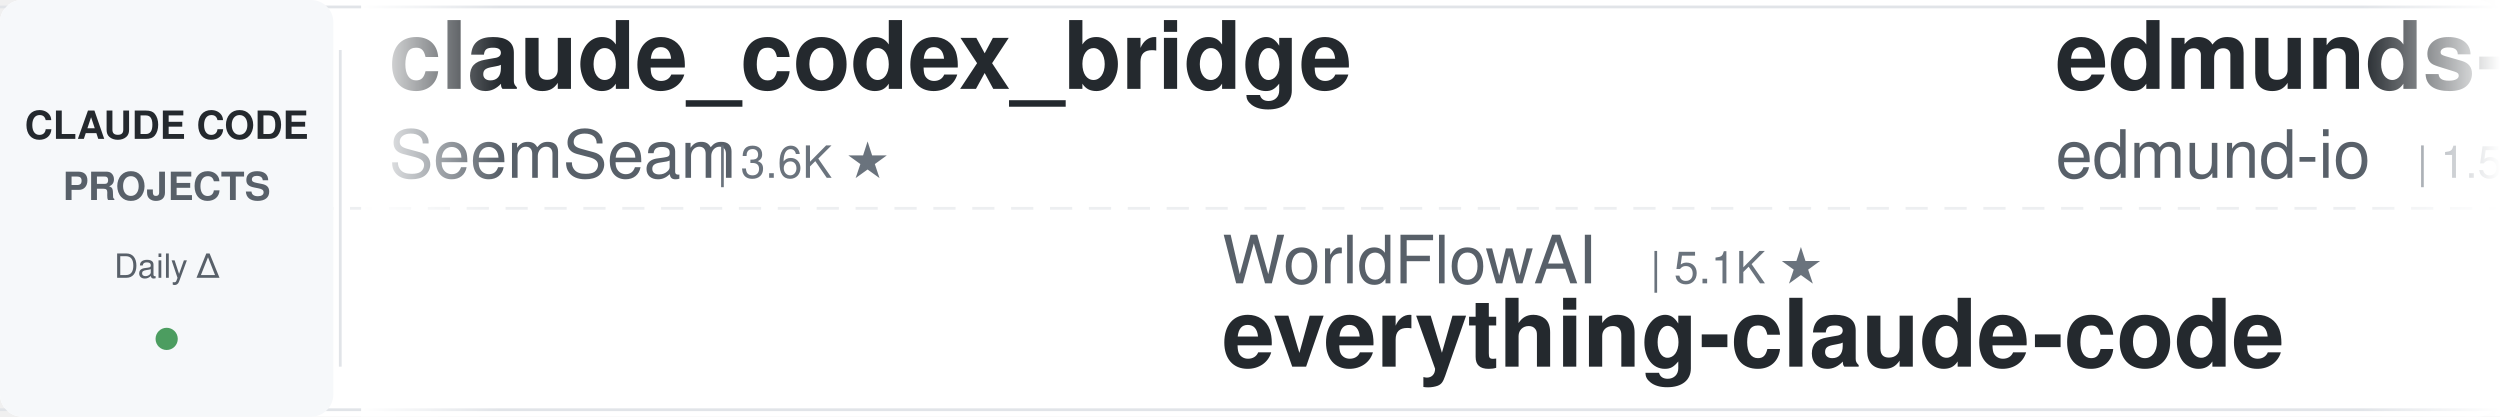
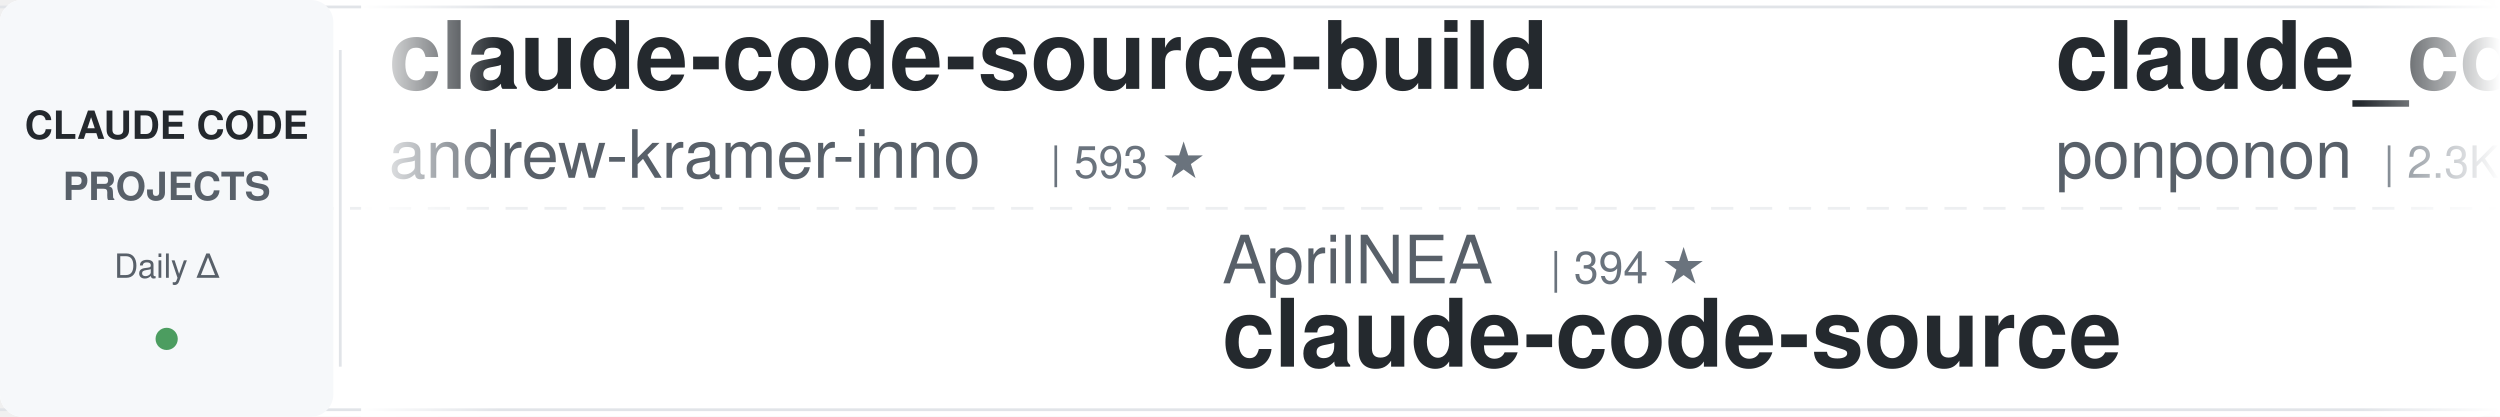
<svg xmlns="http://www.w3.org/2000/svg" width="900" height="150">
  <defs>
    <linearGradient id="leftFade" x1="0%" y1="0%" x2="100%" y2="0%">
      <stop offset="0%" style="stop-color:#ffffff;stop-opacity:1" />
      <stop offset="100%" style="stop-color:#ffffff;stop-opacity:0" />
    </linearGradient>
    <linearGradient id="rightFade" x1="0%" y1="0%" x2="100%" y2="0%">
      <stop offset="0%" style="stop-color:#ffffff;stop-opacity:0" />
      <stop offset="100%" style="stop-color:#ffffff;stop-opacity:1" />
    </linearGradient>
  </defs>
  <rect width="900" height="150" fill="#ffffff" rx="8" />
  <rect x="0" y="2" width="900" height="1" fill="#e1e4e8" />
  <rect x="0" y="147" width="900" height="1" fill="#e1e4e8" />
  <line x1="0" y1="75" x2="900" y2="75" stroke="#e1e4e8" stroke-width="1" stroke-dasharray="8 6" opacity="0.6" />
  <rect x="0" y="0" width="120" height="150" fill="#f6f8fa" rx="8" />
  <text x="60" y="50" font-family="-apple-system, BlinkMacSystemFont, 'Segoe UI', Helvetica, Arial, sans-serif" font-size="14" font-weight="600" fill="#24292e" text-anchor="middle">CLAUDE CODE</text>
  <text x="60" y="72" font-family="-apple-system, BlinkMacSystemFont, 'Segoe UI', Helvetica, Arial, sans-serif" font-size="14" font-weight="600" fill="#586069" text-anchor="middle">PROJECTS</text>
  <text x="60" y="100" font-family="-apple-system, BlinkMacSystemFont, 'Segoe UI', Helvetica, Arial, sans-serif" font-size="12" font-weight="500" fill="#586069" text-anchor="middle">Daily Δ</text>
  <circle cx="60" cy="122" r="4" fill="#22863a" opacity="0.8" />
  <rect x="122" y="18" width="1" height="114" fill="#e1e4e8" />
  <clipPath id="tickerClip">
    <rect x="130" y="0" width="770" height="150" />
  </clipPath>
  <g clip-path="url(#tickerClip)">
    <g id="tickerItems">
      <animateTransform attributeName="transform" attributeType="XML" type="translate" from="0 0" to="-3000 0" dur="54s" repeatCount="indefinite" />
      <g transform="translate(0, 0)">
-         <text x="140" y="32" font-family="-apple-system, BlinkMacSystemFont, 'Segoe UI', Helvetica, Arial, sans-serif" font-size="34" font-weight="600" fill="#24292e">claude_codex_bridge</text>
-         <text x="140" y="64" font-family="-apple-system, BlinkMacSystemFont, 'Segoe UI', Helvetica, Arial, sans-serif" font-size="24" font-weight="400" fill="#586069">SeemSeam</text>
-         <text x="258" y="64" font-family="-apple-system, BlinkMacSystemFont, 'Segoe UI', Helvetica, Arial, sans-serif" font-size="16" font-weight="500" fill="#6a737d">| 3.6K ★</text>
+         <text x="140" y="32" font-family="-apple-system, BlinkMacSystemFont, 'Segoe UI', Helvetica, Arial, sans-serif" font-size="34" font-weight="600" fill="#24292e">claude-code-source-build</text>
+         <text x="140" y="64" font-family="-apple-system, BlinkMacSystemFont, 'Segoe UI', Helvetica, Arial, sans-serif" font-size="24" font-weight="400" fill="#586069">andrew-kramer-inno</text>
+         <text x="378" y="64" font-family="-apple-system, BlinkMacSystemFont, 'Segoe UI', Helvetica, Arial, sans-serif" font-size="16" font-weight="500" fill="#6a737d">| 593 ★</text>
      </g>
      <g transform="translate(300, 0)">
-         <text x="140" y="102" font-family="-apple-system, BlinkMacSystemFont, 'Segoe UI', Helvetica, Arial, sans-serif" font-size="24" font-weight="400" fill="#586069">WorldFlowAI</text>
-         <text x="294" y="102" font-family="-apple-system, BlinkMacSystemFont, 'Segoe UI', Helvetica, Arial, sans-serif" font-size="16" font-weight="500" fill="#6a737d">| 5.1K ★</text>
-         <text x="140" y="132" font-family="-apple-system, BlinkMacSystemFont, 'Segoe UI', Helvetica, Arial, sans-serif" font-size="34" font-weight="600" fill="#24292e">everything-claude-code</text>
+         <text x="140" y="102" font-family="-apple-system, BlinkMacSystemFont, 'Segoe UI', Helvetica, Arial, sans-serif" font-size="24" font-weight="400" fill="#586069">AprilNEA</text>
+         <text x="258" y="102" font-family="-apple-system, BlinkMacSystemFont, 'Segoe UI', Helvetica, Arial, sans-serif" font-size="16" font-weight="500" fill="#6a737d">| 394 ★</text>
+         <text x="140" y="132" font-family="-apple-system, BlinkMacSystemFont, 'Segoe UI', Helvetica, Arial, sans-serif" font-size="34" font-weight="600" fill="#24292e">claude-code-source</text>
      </g>
      <g transform="translate(600, 0)">
-         <text x="140" y="32" font-family="-apple-system, BlinkMacSystemFont, 'Segoe UI', Helvetica, Arial, sans-serif" font-size="34" font-weight="600" fill="#24292e">edmunds-claude-code</text>
-         <text x="140" y="64" font-family="-apple-system, BlinkMacSystemFont, 'Segoe UI', Helvetica, Arial, sans-serif" font-size="24" font-weight="400" fill="#586069">edmund-io</text>
-         <text x="270" y="64" font-family="-apple-system, BlinkMacSystemFont, 'Segoe UI', Helvetica, Arial, sans-serif" font-size="16" font-weight="500" fill="#6a737d">| 1.5K ★</text>
+         <text x="140" y="32" font-family="-apple-system, BlinkMacSystemFont, 'Segoe UI', Helvetica, Arial, sans-serif" font-size="34" font-weight="600" fill="#24292e">claude_code_src</text>
+         <text x="140" y="64" font-family="-apple-system, BlinkMacSystemFont, 'Segoe UI', Helvetica, Arial, sans-serif" font-size="24" font-weight="400" fill="#586069">ponponon</text>
+         <text x="258" y="64" font-family="-apple-system, BlinkMacSystemFont, 'Segoe UI', Helvetica, Arial, sans-serif" font-size="16" font-weight="500" fill="#6a737d">| 2.3K ★</text>
      </g>
      <g transform="translate(900, 0)">
-         <text x="140" y="102" font-family="-apple-system, BlinkMacSystemFont, 'Segoe UI', Helvetica, Arial, sans-serif" font-size="24" font-weight="400" fill="#586069">VILA-Lab</text>
-         <text x="258" y="102" font-family="-apple-system, BlinkMacSystemFont, 'Segoe UI', Helvetica, Arial, sans-serif" font-size="16" font-weight="500" fill="#6a737d">| 2.2K ★</text>
-         <text x="140" y="132" font-family="-apple-system, BlinkMacSystemFont, 'Segoe UI', Helvetica, Arial, sans-serif" font-size="34" font-weight="600" fill="#24292e">Dive-into-Claude-Code</text>
+         <text x="140" y="102" font-family="-apple-system, BlinkMacSystemFont, 'Segoe UI', Helvetica, Arial, sans-serif" font-size="24" font-weight="400" fill="#586069">shanraisshan</text>
+         <text x="306" y="102" font-family="-apple-system, BlinkMacSystemFont, 'Segoe UI', Helvetica, Arial, sans-serif" font-size="16" font-weight="500" fill="#6a737d">| 67.8K ★</text>
+         <text x="140" y="132" font-family="-apple-system, BlinkMacSystemFont, 'Segoe UI', Helvetica, Arial, sans-serif" font-size="34" font-weight="600" fill="#24292e">claude-code-best-practic...</text>
      </g>
      <g transform="translate(1200, 0)">
-         <text x="140" y="32" font-family="-apple-system, BlinkMacSystemFont, 'Segoe UI', Helvetica, Arial, sans-serif" font-size="34" font-weight="600" fill="#24292e">claude-code-source</text>
-         <text x="140" y="64" font-family="-apple-system, BlinkMacSystemFont, 'Segoe UI', Helvetica, Arial, sans-serif" font-size="24" font-weight="400" fill="#586069">AprilNEA</text>
-         <text x="258" y="64" font-family="-apple-system, BlinkMacSystemFont, 'Segoe UI', Helvetica, Arial, sans-serif" font-size="16" font-weight="500" fill="#6a737d">| 394 ★</text>
+         <text x="140" y="32" font-family="-apple-system, BlinkMacSystemFont, 'Segoe UI', Helvetica, Arial, sans-serif" font-size="34" font-weight="600" fill="#24292e">claude-code-system-promp...</text>
+         <text x="140" y="64" font-family="-apple-system, BlinkMacSystemFont, 'Segoe UI', Helvetica, Arial, sans-serif" font-size="24" font-weight="400" fill="#586069">Piebald-AI</text>
+         <text x="282" y="64" font-family="-apple-system, BlinkMacSystemFont, 'Segoe UI', Helvetica, Arial, sans-serif" font-size="16" font-weight="500" fill="#6a737d">| 12.9K ★</text>
      </g>
      <g transform="translate(1500, 0)">
-         <text x="140" y="102" font-family="-apple-system, BlinkMacSystemFont, 'Segoe UI', Helvetica, Arial, sans-serif" font-size="24" font-weight="400" fill="#586069">VoltAgent</text>
-         <text x="270" y="102" font-family="-apple-system, BlinkMacSystemFont, 'Segoe UI', Helvetica, Arial, sans-serif" font-size="16" font-weight="500" fill="#6a737d">| 25.9K ★</text>
-         <text x="140" y="132" font-family="-apple-system, BlinkMacSystemFont, 'Segoe UI', Helvetica, Arial, sans-serif" font-size="34" font-weight="600" fill="#24292e">awesome-claude-code-suba...</text>
+         <text x="140" y="102" font-family="-apple-system, BlinkMacSystemFont, 'Segoe UI', Helvetica, Arial, sans-serif" font-size="24" font-weight="400" fill="#586069">Windy3f3f3f3f</text>
+         <text x="318" y="102" font-family="-apple-system, BlinkMacSystemFont, 'Segoe UI', Helvetica, Arial, sans-serif" font-size="16" font-weight="500" fill="#6a737d">| 3.8K ★</text>
+         <text x="140" y="132" font-family="-apple-system, BlinkMacSystemFont, 'Segoe UI', Helvetica, Arial, sans-serif" font-size="34" font-weight="600" fill="#24292e">how-claude-code-works</text>
      </g>
      <g transform="translate(1800, 0)">
-         <text x="140" y="32" font-family="-apple-system, BlinkMacSystemFont, 'Segoe UI', Helvetica, Arial, sans-serif" font-size="34" font-weight="600" fill="#24292e">claude-code-source</text>
-         <text x="140" y="64" font-family="-apple-system, BlinkMacSystemFont, 'Segoe UI', Helvetica, Arial, sans-serif" font-size="24" font-weight="400" fill="#586069">JrCx7scC</text>
-         <text x="258" y="64" font-family="-apple-system, BlinkMacSystemFont, 'Segoe UI', Helvetica, Arial, sans-serif" font-size="16" font-weight="500" fill="#6a737d">| 376 ★</text>
+         <text x="140" y="32" font-family="-apple-system, BlinkMacSystemFont, 'Segoe UI', Helvetica, Arial, sans-serif" font-size="34" font-weight="600" fill="#24292e">claude-code-skills</text>
+         <text x="140" y="64" font-family="-apple-system, BlinkMacSystemFont, 'Segoe UI', Helvetica, Arial, sans-serif" font-size="24" font-weight="400" fill="#586069">daymade</text>
+         <text x="246" y="64" font-family="-apple-system, BlinkMacSystemFont, 'Segoe UI', Helvetica, Arial, sans-serif" font-size="16" font-weight="500" fill="#6a737d">| 1.5K ★</text>
      </g>
      <g transform="translate(2100, 0)">
-         <text x="140" y="102" font-family="-apple-system, BlinkMacSystemFont, 'Segoe UI', Helvetica, Arial, sans-serif" font-size="24" font-weight="400" fill="#586069">diet103</text>
-         <text x="246" y="102" font-family="-apple-system, BlinkMacSystemFont, 'Segoe UI', Helvetica, Arial, sans-serif" font-size="16" font-weight="500" fill="#6a737d">| 10.0K ★</text>
-         <text x="140" y="132" font-family="-apple-system, BlinkMacSystemFont, 'Segoe UI', Helvetica, Arial, sans-serif" font-size="34" font-weight="600" fill="#24292e">claude-code-infrastructu...</text>
-       </g>
-       <g transform="translate(2400, 0)">
-         <text x="140" y="32" font-family="-apple-system, BlinkMacSystemFont, 'Segoe UI', Helvetica, Arial, sans-serif" font-size="34" font-weight="600" fill="#24292e">claude-code-rev</text>
-         <text x="140" y="64" font-family="-apple-system, BlinkMacSystemFont, 'Segoe UI', Helvetica, Arial, sans-serif" font-size="24" font-weight="400" fill="#586069">oboard</text>
-         <text x="234" y="64" font-family="-apple-system, BlinkMacSystemFont, 'Segoe UI', Helvetica, Arial, sans-serif" font-size="16" font-weight="500" fill="#6a737d">| 3.3K ★</text>
-       </g>
-       <g transform="translate(2700, 0)">
        <text x="140" y="102" font-family="-apple-system, BlinkMacSystemFont, 'Segoe UI', Helvetica, Arial, sans-serif" font-size="24" font-weight="400" fill="#586069">Yeachan-Heo</text>
        <text x="294" y="102" font-family="-apple-system, BlinkMacSystemFont, 'Segoe UI', Helvetica, Arial, sans-serif" font-size="16" font-weight="500" fill="#6a737d">| 40.1K ★</text>
        <text x="140" y="132" font-family="-apple-system, BlinkMacSystemFont, 'Segoe UI', Helvetica, Arial, sans-serif" font-size="34" font-weight="600" fill="#24292e">oh-my-claudecode</text>
      </g>
+       <g transform="translate(2400, 0)">
+         <text x="140" y="32" font-family="-apple-system, BlinkMacSystemFont, 'Segoe UI', Helvetica, Arial, sans-serif" font-size="34" font-weight="600" fill="#24292e">claude-code-router</text>
+         <text x="140" y="64" font-family="-apple-system, BlinkMacSystemFont, 'Segoe UI', Helvetica, Arial, sans-serif" font-size="24" font-weight="400" fill="#586069">musistudio</text>
+         <text x="282" y="64" font-family="-apple-system, BlinkMacSystemFont, 'Segoe UI', Helvetica, Arial, sans-serif" font-size="16" font-weight="500" fill="#6a737d">| 37.8K ★</text>
+       </g>
+       <g transform="translate(2700, 0)">
+         <text x="140" y="102" font-family="-apple-system, BlinkMacSystemFont, 'Segoe UI', Helvetica, Arial, sans-serif" font-size="24" font-weight="400" fill="#586069">alejandrobalderas</text>
+         <text x="366" y="102" font-family="-apple-system, BlinkMacSystemFont, 'Segoe UI', Helvetica, Arial, sans-serif" font-size="16" font-weight="500" fill="#6a737d">| 3.0K ★</text>
+         <text x="140" y="132" font-family="-apple-system, BlinkMacSystemFont, 'Segoe UI', Helvetica, Arial, sans-serif" font-size="34" font-weight="600" fill="#24292e">claude-code-from-source</text>
+       </g>
      <g transform="translate(3000, 0)">
-         <text x="140" y="32" font-family="-apple-system, BlinkMacSystemFont, 'Segoe UI', Helvetica, Arial, sans-serif" font-size="34" font-weight="600" fill="#24292e">claude_codex_bridge</text>
-         <text x="140" y="64" font-family="-apple-system, BlinkMacSystemFont, 'Segoe UI', Helvetica, Arial, sans-serif" font-size="24" font-weight="400" fill="#586069">SeemSeam</text>
-         <text x="258" y="64" font-family="-apple-system, BlinkMacSystemFont, 'Segoe UI', Helvetica, Arial, sans-serif" font-size="16" font-weight="500" fill="#6a737d">| 3.6K ★</text>
+         <text x="140" y="32" font-family="-apple-system, BlinkMacSystemFont, 'Segoe UI', Helvetica, Arial, sans-serif" font-size="34" font-weight="600" fill="#24292e">claude-code-source-build</text>
+         <text x="140" y="64" font-family="-apple-system, BlinkMacSystemFont, 'Segoe UI', Helvetica, Arial, sans-serif" font-size="24" font-weight="400" fill="#586069">andrew-kramer-inno</text>
+         <text x="378" y="64" font-family="-apple-system, BlinkMacSystemFont, 'Segoe UI', Helvetica, Arial, sans-serif" font-size="16" font-weight="500" fill="#6a737d">| 593 ★</text>
      </g>
      <g transform="translate(3300, 0)">
-         <text x="140" y="102" font-family="-apple-system, BlinkMacSystemFont, 'Segoe UI', Helvetica, Arial, sans-serif" font-size="24" font-weight="400" fill="#586069">WorldFlowAI</text>
-         <text x="294" y="102" font-family="-apple-system, BlinkMacSystemFont, 'Segoe UI', Helvetica, Arial, sans-serif" font-size="16" font-weight="500" fill="#6a737d">| 5.1K ★</text>
-         <text x="140" y="132" font-family="-apple-system, BlinkMacSystemFont, 'Segoe UI', Helvetica, Arial, sans-serif" font-size="34" font-weight="600" fill="#24292e">everything-claude-code</text>
+         <text x="140" y="102" font-family="-apple-system, BlinkMacSystemFont, 'Segoe UI', Helvetica, Arial, sans-serif" font-size="24" font-weight="400" fill="#586069">AprilNEA</text>
+         <text x="258" y="102" font-family="-apple-system, BlinkMacSystemFont, 'Segoe UI', Helvetica, Arial, sans-serif" font-size="16" font-weight="500" fill="#6a737d">| 394 ★</text>
+         <text x="140" y="132" font-family="-apple-system, BlinkMacSystemFont, 'Segoe UI', Helvetica, Arial, sans-serif" font-size="34" font-weight="600" fill="#24292e">claude-code-source</text>
      </g>
      <g transform="translate(3600, 0)">
-         <text x="140" y="32" font-family="-apple-system, BlinkMacSystemFont, 'Segoe UI', Helvetica, Arial, sans-serif" font-size="34" font-weight="600" fill="#24292e">edmunds-claude-code</text>
-         <text x="140" y="64" font-family="-apple-system, BlinkMacSystemFont, 'Segoe UI', Helvetica, Arial, sans-serif" font-size="24" font-weight="400" fill="#586069">edmund-io</text>
-         <text x="270" y="64" font-family="-apple-system, BlinkMacSystemFont, 'Segoe UI', Helvetica, Arial, sans-serif" font-size="16" font-weight="500" fill="#6a737d">| 1.5K ★</text>
+         <text x="140" y="32" font-family="-apple-system, BlinkMacSystemFont, 'Segoe UI', Helvetica, Arial, sans-serif" font-size="34" font-weight="600" fill="#24292e">claude_code_src</text>
+         <text x="140" y="64" font-family="-apple-system, BlinkMacSystemFont, 'Segoe UI', Helvetica, Arial, sans-serif" font-size="24" font-weight="400" fill="#586069">ponponon</text>
+         <text x="258" y="64" font-family="-apple-system, BlinkMacSystemFont, 'Segoe UI', Helvetica, Arial, sans-serif" font-size="16" font-weight="500" fill="#6a737d">| 2.3K ★</text>
      </g>
      <g transform="translate(3900, 0)">
-         <text x="140" y="102" font-family="-apple-system, BlinkMacSystemFont, 'Segoe UI', Helvetica, Arial, sans-serif" font-size="24" font-weight="400" fill="#586069">VILA-Lab</text>
-         <text x="258" y="102" font-family="-apple-system, BlinkMacSystemFont, 'Segoe UI', Helvetica, Arial, sans-serif" font-size="16" font-weight="500" fill="#6a737d">| 2.2K ★</text>
-         <text x="140" y="132" font-family="-apple-system, BlinkMacSystemFont, 'Segoe UI', Helvetica, Arial, sans-serif" font-size="34" font-weight="600" fill="#24292e">Dive-into-Claude-Code</text>
+         <text x="140" y="102" font-family="-apple-system, BlinkMacSystemFont, 'Segoe UI', Helvetica, Arial, sans-serif" font-size="24" font-weight="400" fill="#586069">shanraisshan</text>
+         <text x="306" y="102" font-family="-apple-system, BlinkMacSystemFont, 'Segoe UI', Helvetica, Arial, sans-serif" font-size="16" font-weight="500" fill="#6a737d">| 67.8K ★</text>
+         <text x="140" y="132" font-family="-apple-system, BlinkMacSystemFont, 'Segoe UI', Helvetica, Arial, sans-serif" font-size="34" font-weight="600" fill="#24292e">claude-code-best-practic...</text>
      </g>
    </g>
  </g>
  <rect x="130" y="0" width="50" height="150" fill="url(#leftFade)" />
  <rect x="850" y="0" width="50" height="150" fill="url(#rightFade)" />
</svg>
